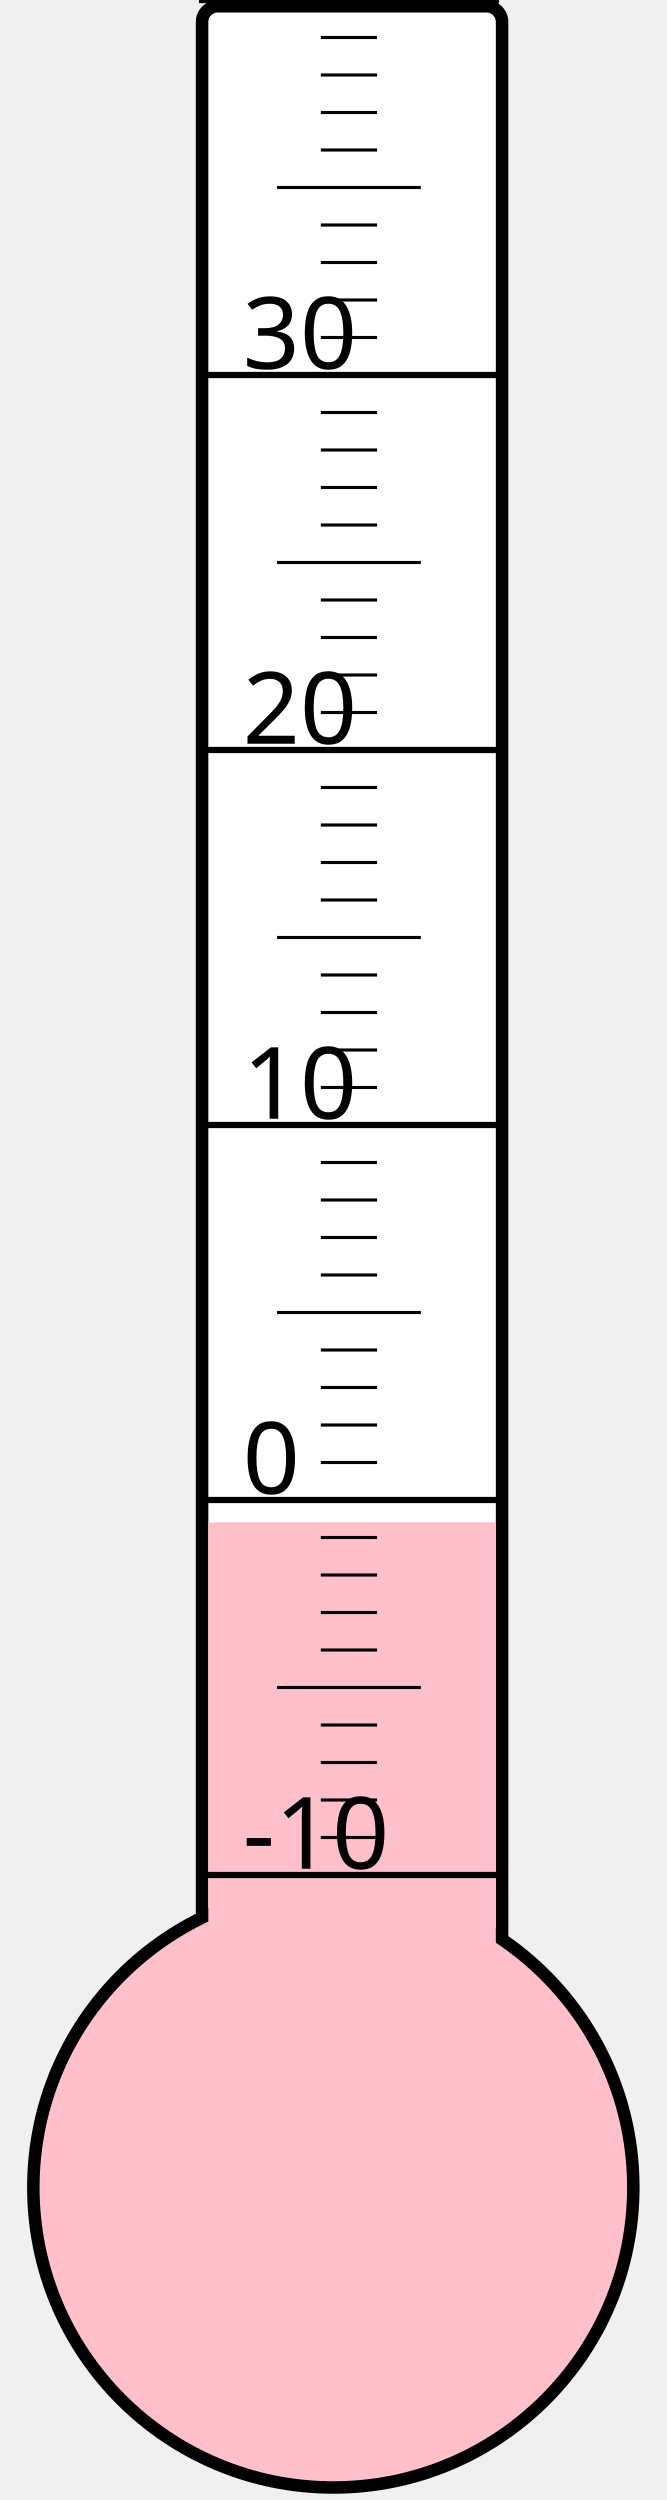
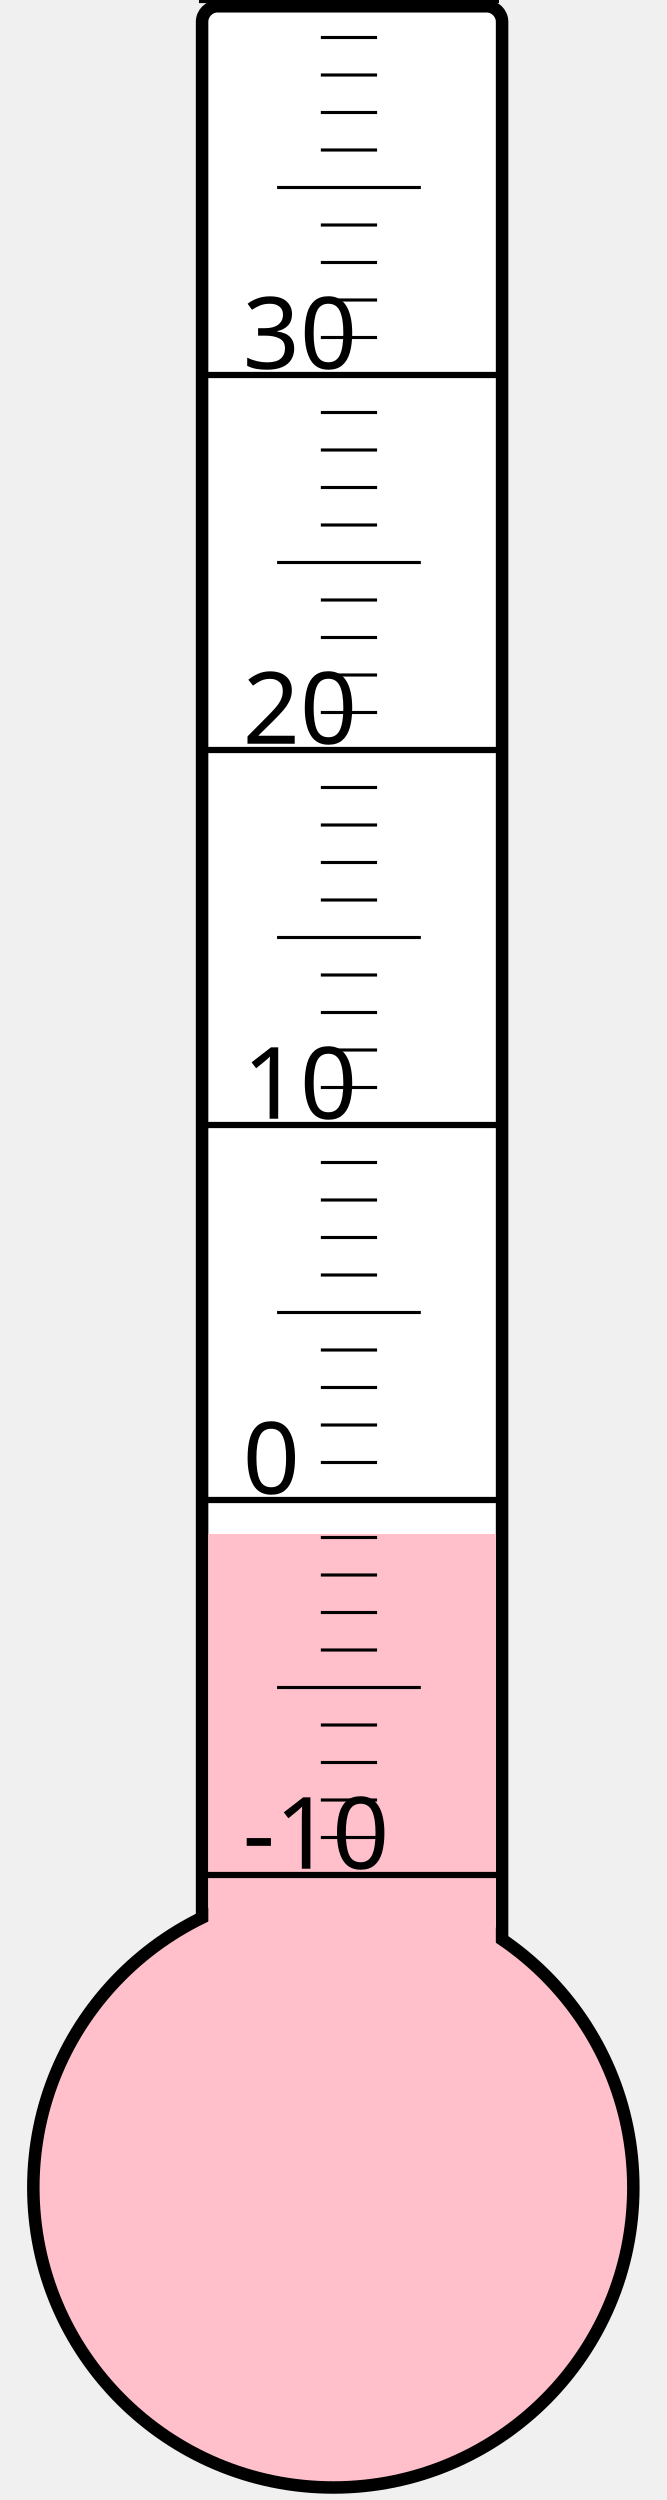
<svg xmlns="http://www.w3.org/2000/svg" width="40px" height="150px" viewBox="0 0 200 800">
  <rect width="200" height="800" x="0" y="0" style="fill: #ffffeb; fill-opacity: 0;" />
  <rect width="96" height="680" x="58" y="2" rx="5" ry="5" style="fill: white; fill-opacity: 1; stroke: black; stroke-width: 4;" />
  <circle cx="100" cy="700" r="96" style="fill: pink; stroke: black; stroke-width: 4;" />
-   <rect width="92" height="212.875" x="60" y="487.125" style="fill: pink; fill-opacity: 1; stroke-width: 0;" />
+   <rect width="92" height="209.125" x="60" y="490.875" style="fill: pink; fill-opacity: 1; stroke-width: 0;" />
  <text x="71" y="598" style="font-family: sans-serif; font-size: 24pt;">-10</text>
  <text x="71" y="478" style="font-family: sans-serif; font-size: 24pt;">0</text>
  <text x="71" y="358" style="font-family: sans-serif; font-size: 24pt;">10</text>
  <text x="71" y="238" style="font-family: sans-serif; font-size: 24pt;">20</text>
  <text x="71" y="118" style="font-family: sans-serif; font-size: 24pt;">30</text>
  <g style="stroke: black;">
    <line x1="57" y1="600" x2="153" y2="600" style="stroke-width: 2;" />
    <line x1="96" y1="588" x2="114" y2="588" style="stroke-width: 1;" />
    <line x1="96" y1="576" x2="114" y2="576" style="stroke-width: 1;" />
    <line x1="96" y1="564" x2="114" y2="564" style="stroke-width: 1;" />
    <line x1="96" y1="552" x2="114" y2="552" style="stroke-width: 1;" />
    <line x1="82" y1="540" x2="128" y2="540" style="stroke-width: 1;" />
    <line x1="96" y1="528" x2="114" y2="528" style="stroke-width: 1;" />
    <line x1="96" y1="516" x2="114" y2="516" style="stroke-width: 1;" />
    <line x1="96" y1="504" x2="114" y2="504" style="stroke-width: 1;" />
    <line x1="96" y1="492" x2="114" y2="492" style="stroke-width: 1;" />
    <line x1="57" y1="480" x2="153" y2="480" style="stroke-width: 2;" />
    <line x1="96" y1="468" x2="114" y2="468" style="stroke-width: 1;" />
    <line x1="96" y1="456" x2="114" y2="456" style="stroke-width: 1;" />
    <line x1="96" y1="444" x2="114" y2="444" style="stroke-width: 1;" />
    <line x1="96" y1="432" x2="114" y2="432" style="stroke-width: 1;" />
    <line x1="82" y1="420" x2="128" y2="420" style="stroke-width: 1;" />
    <line x1="96" y1="408" x2="114" y2="408" style="stroke-width: 1;" />
    <line x1="96" y1="396" x2="114" y2="396" style="stroke-width: 1;" />
    <line x1="96" y1="384" x2="114" y2="384" style="stroke-width: 1;" />
    <line x1="96" y1="372" x2="114" y2="372" style="stroke-width: 1;" />
    <line x1="57" y1="360" x2="153" y2="360" style="stroke-width: 2;" />
    <line x1="96" y1="348" x2="114" y2="348" style="stroke-width: 1;" />
    <line x1="96" y1="336" x2="114" y2="336" style="stroke-width: 1;" />
    <line x1="96" y1="324" x2="114" y2="324" style="stroke-width: 1;" />
    <line x1="96" y1="312" x2="114" y2="312" style="stroke-width: 1;" />
    <line x1="82" y1="300" x2="128" y2="300" style="stroke-width: 1;" />
    <line x1="96" y1="288" x2="114" y2="288" style="stroke-width: 1;" />
    <line x1="96" y1="276" x2="114" y2="276" style="stroke-width: 1;" />
    <line x1="96" y1="264" x2="114" y2="264" style="stroke-width: 1;" />
    <line x1="96" y1="252" x2="114" y2="252" style="stroke-width: 1;" />
    <line x1="57" y1="240" x2="153" y2="240" style="stroke-width: 2;" />
    <line x1="96" y1="228" x2="114" y2="228" style="stroke-width: 1;" />
    <line x1="96" y1="216" x2="114" y2="216" style="stroke-width: 1;" />
    <line x1="96" y1="204" x2="114" y2="204" style="stroke-width: 1;" />
    <line x1="96" y1="192" x2="114" y2="192" style="stroke-width: 1;" />
    <line x1="82" y1="180" x2="128" y2="180" style="stroke-width: 1;" />
    <line x1="96" y1="168" x2="114" y2="168" style="stroke-width: 1;" />
    <line x1="96" y1="156" x2="114" y2="156" style="stroke-width: 1;" />
    <line x1="96" y1="144" x2="114" y2="144" style="stroke-width: 1;" />
    <line x1="96" y1="132" x2="114" y2="132" style="stroke-width: 1;" />
    <line x1="57" y1="120" x2="153" y2="120" style="stroke-width: 2;" />
    <line x1="96" y1="108" x2="114" y2="108" style="stroke-width: 1;" />
    <line x1="96" y1="96" x2="114" y2="96" style="stroke-width: 1;" />
    <line x1="96" y1="84" x2="114" y2="84" style="stroke-width: 1;" />
    <line x1="96" y1="72" x2="114" y2="72" style="stroke-width: 1;" />
    <line x1="82" y1="60" x2="128" y2="60" style="stroke-width: 1;" />
    <line x1="96" y1="48" x2="114" y2="48" style="stroke-width: 1;" />
    <line x1="96" y1="36" x2="114" y2="36" style="stroke-width: 1;" />
    <line x1="96" y1="24" x2="114" y2="24" style="stroke-width: 1;" />
    <line x1="96" y1="12" x2="114" y2="12" style="stroke-width: 1;" />
    <line x1="57" y1="0" x2="153" y2="0" style="stroke-width: 2;" />
  </g>
</svg>
